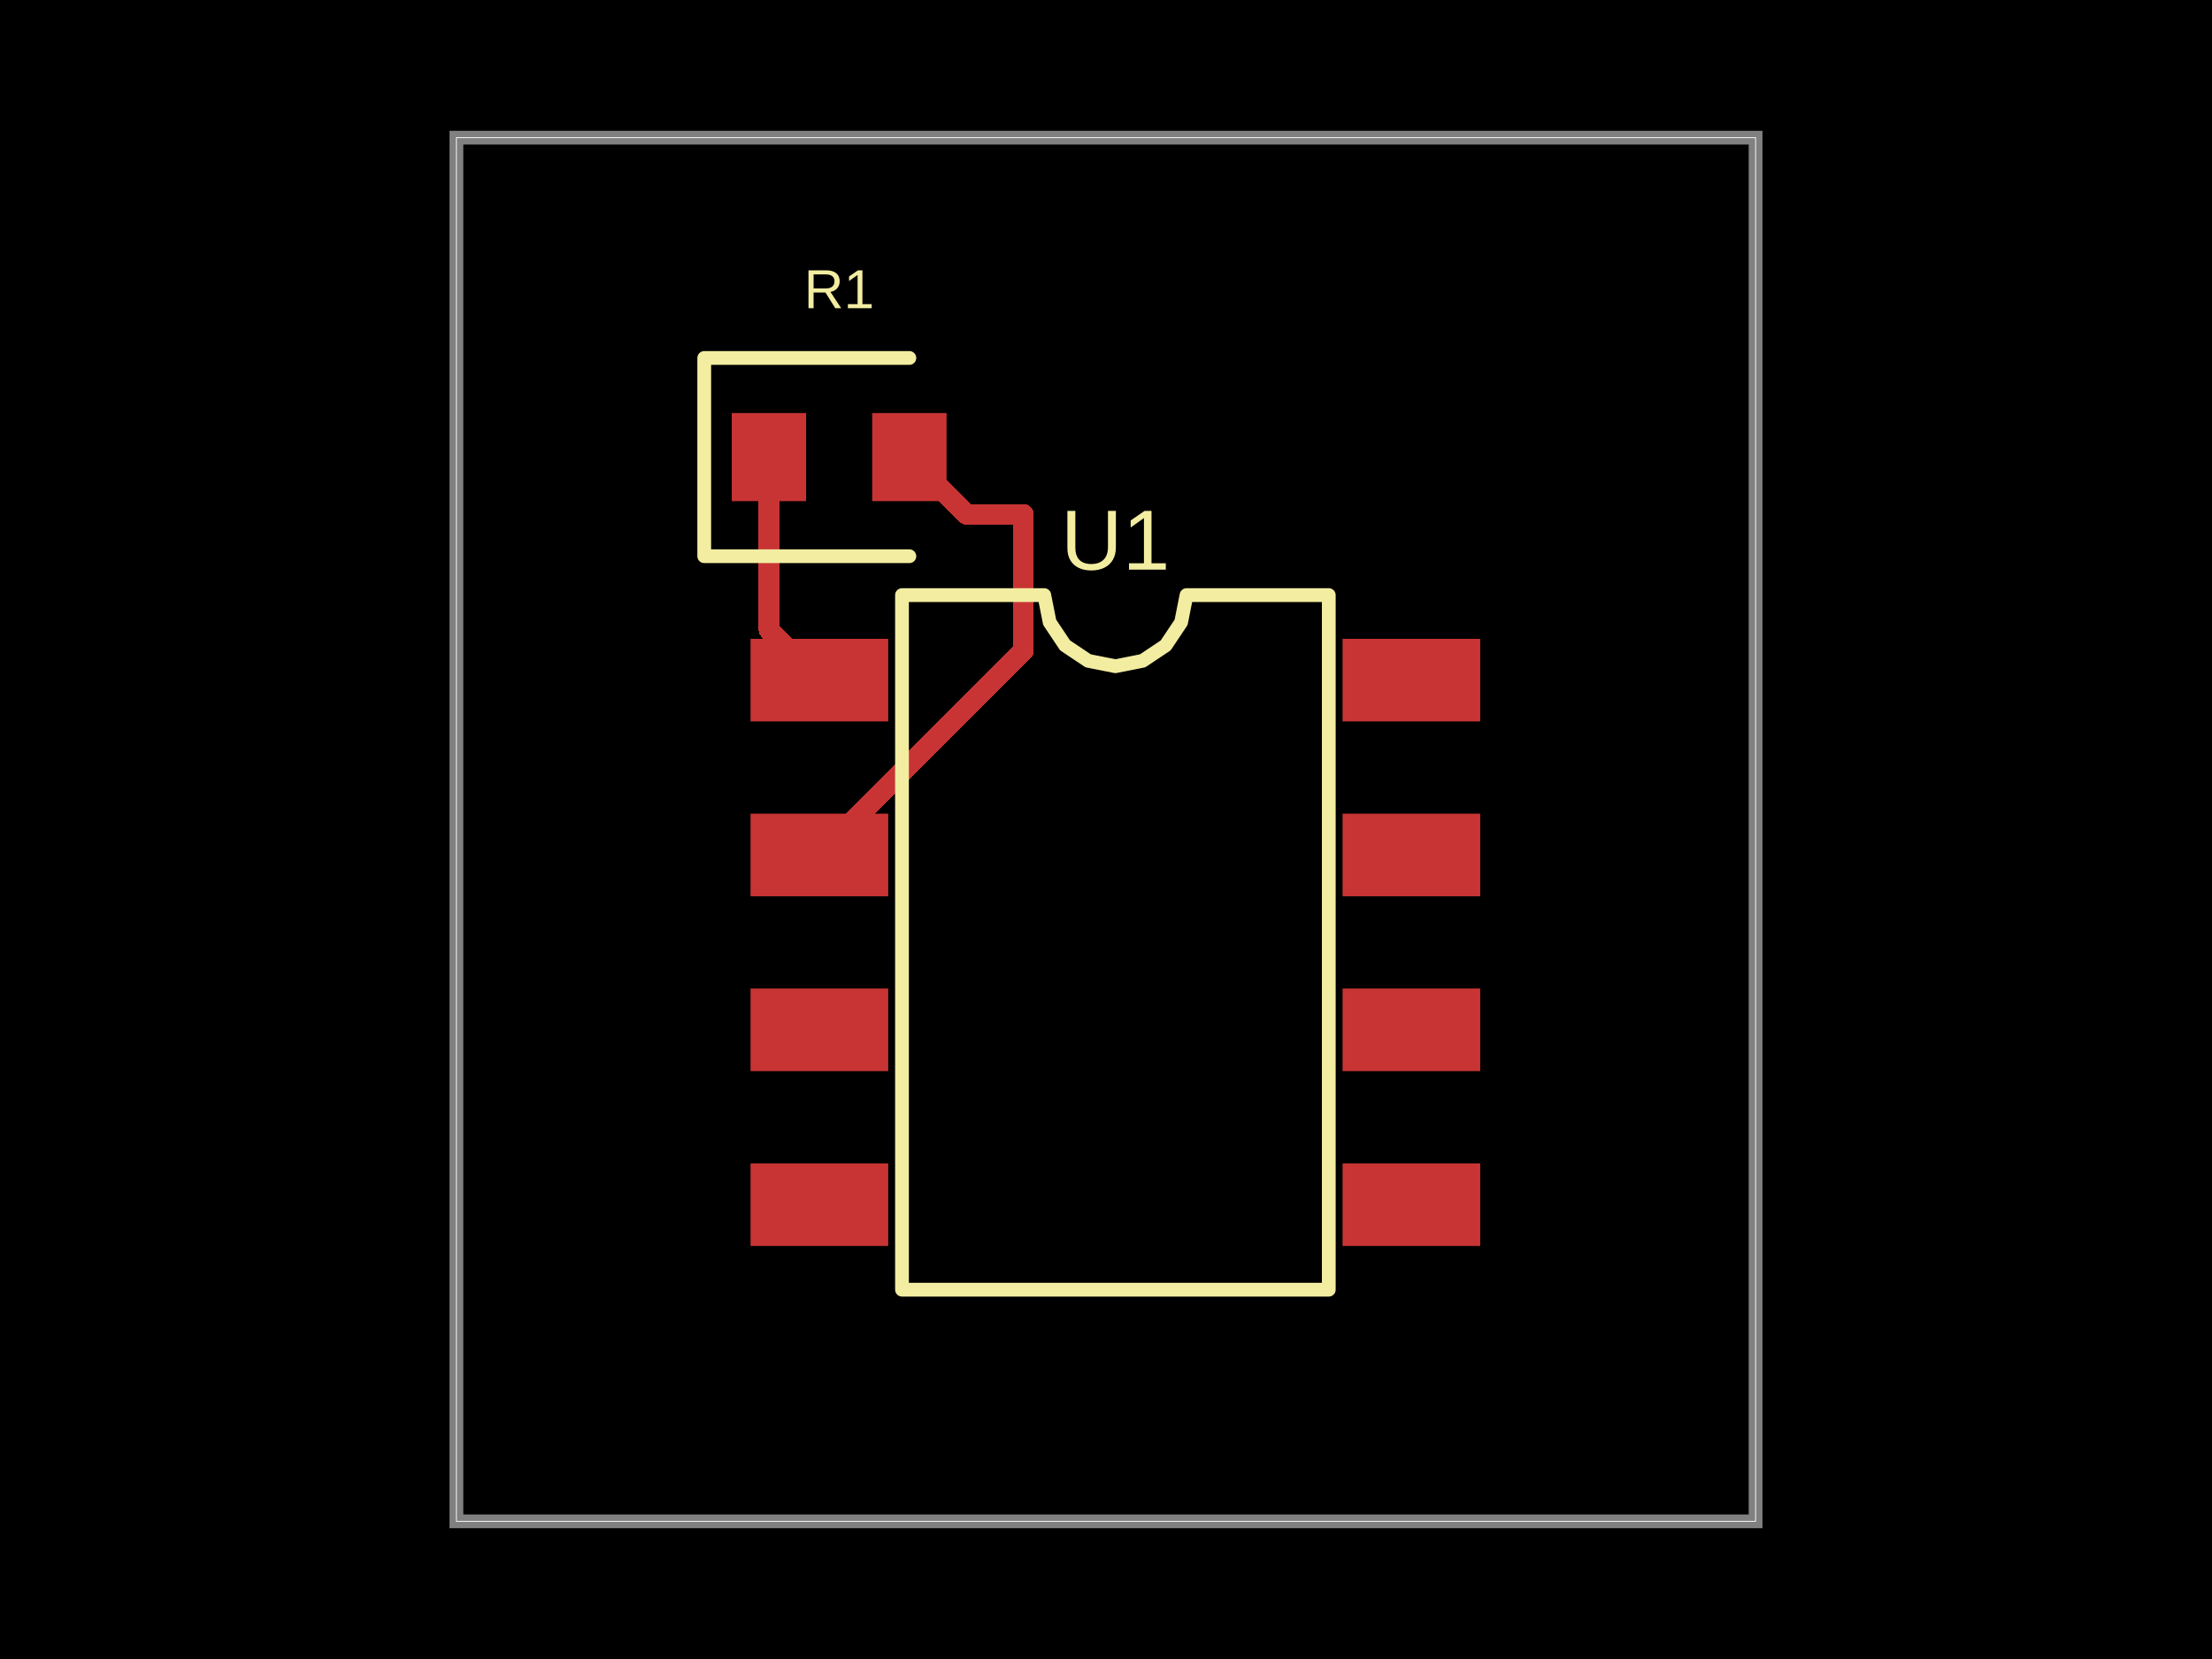
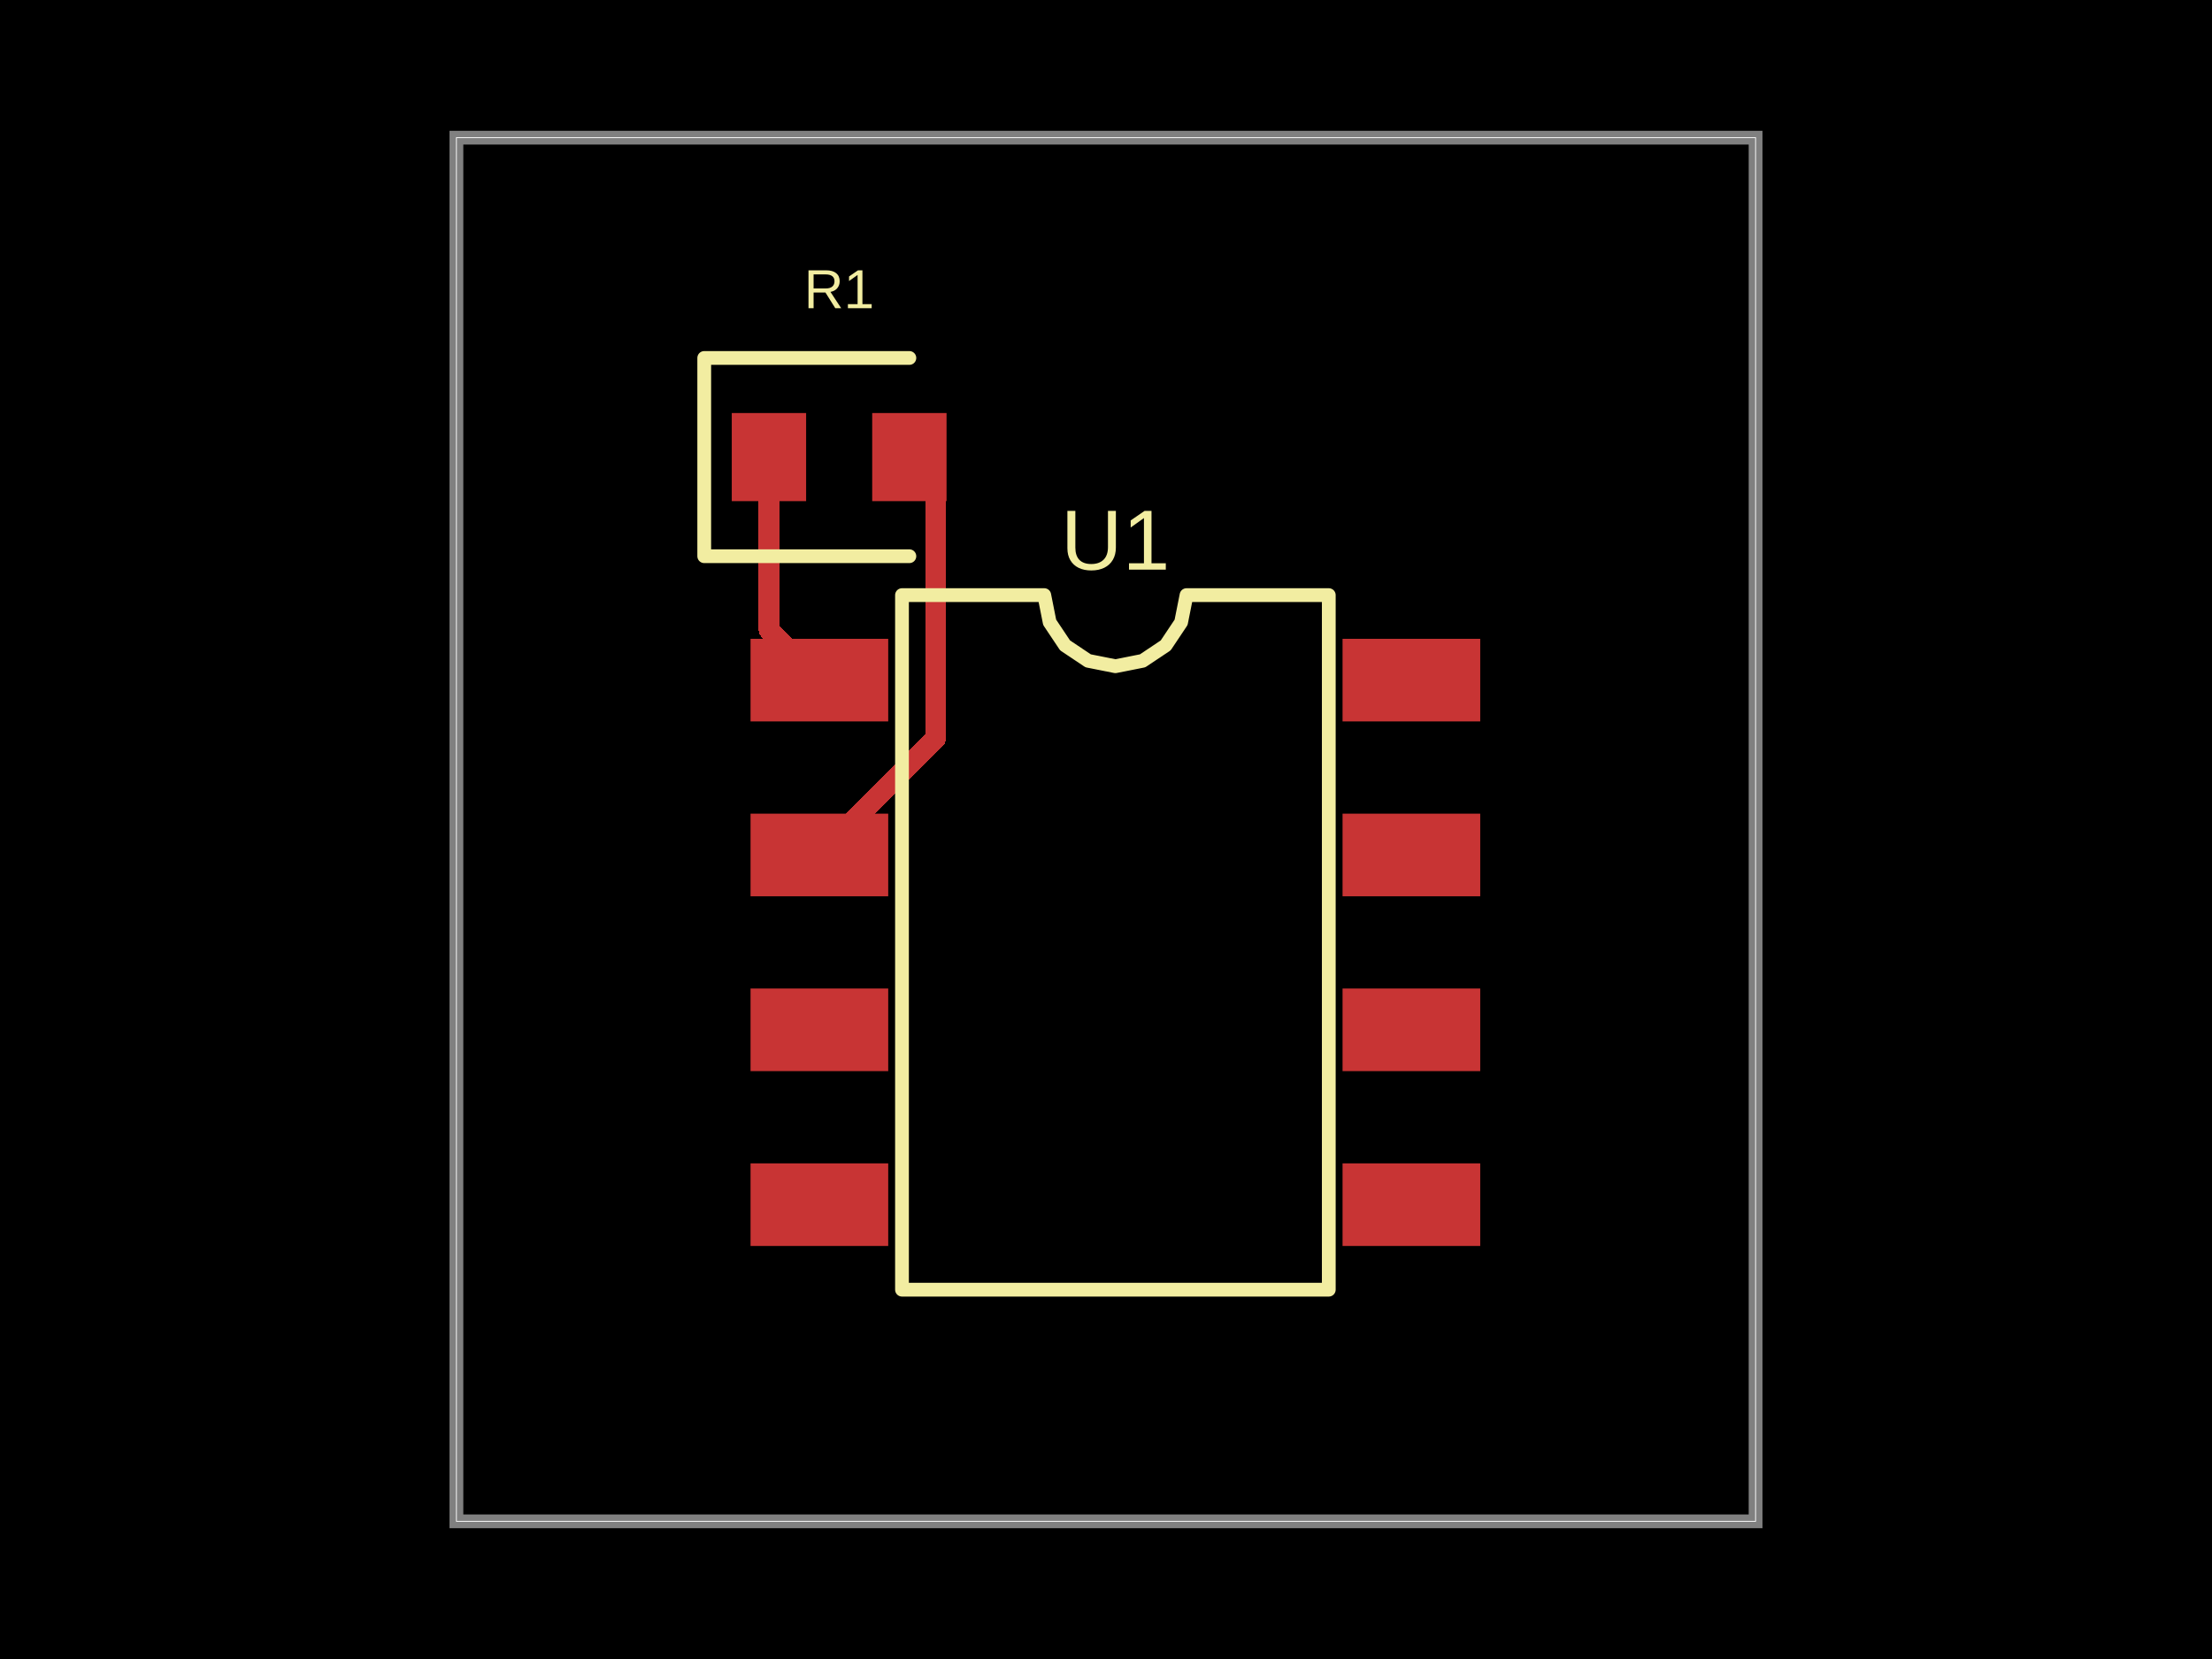
- <svg xmlns="http://www.w3.org/2000/svg" width="800" height="600" data-software-used-string="@tscircuit/core@0.0.762">
+ <svg xmlns="http://www.w3.org/2000/svg" width="800" height="600" data-software-used-string="@tscircuit/core@0.0.909">
  <style />
-   <rect class="boundary" x="0" y="0" fill="#000" width="800" height="600" />
-   <rect class="pcb-boundary" fill="none" stroke="#fff" stroke-width="0.3" x="165.069" y="49.793" width="469.862" height="500.415" />
-   <path class="pcb-board" d="M 165.069 550.207 L 634.931 550.207 L 634.931 49.793 L 165.069 49.793 Z" fill="none" stroke="rgba(255, 255, 255, 0.5)" stroke-width="4.979" />
-   <path class="pcb-trace" stroke="rgb(200, 52, 52)" fill="none" d="M 296.342 309.212 L 370.09 235.463" stroke-width="7.469" stroke-linecap="round" stroke-linejoin="round" shape-rendering="crispEdges" data-layer="top" />
-   <path class="pcb-trace" stroke="rgb(200, 52, 52)" fill="none" d="M 370.09 235.463 L 370.09 185.989" stroke-width="7.469" stroke-linecap="round" stroke-linejoin="round" shape-rendering="crispEdges" data-layer="top" />
-   <path class="pcb-trace" stroke="rgb(200, 52, 52)" fill="none" d="M 370.09 185.989 L 349.565 185.989" stroke-width="7.469" stroke-linecap="round" stroke-linejoin="round" shape-rendering="crispEdges" data-layer="top" />
-   <path class="pcb-trace" stroke="rgb(200, 52, 52)" fill="none" d="M 349.565 185.989 L 328.887 165.311" stroke-width="7.469" stroke-linecap="round" stroke-linejoin="round" shape-rendering="crispEdges" data-layer="top" />
-   <path class="pcb-trace" stroke="rgb(200, 52, 52)" fill="none" d="M 278.098 165.311 L 278.098 227.732" stroke-width="7.469" stroke-linecap="round" stroke-linejoin="round" shape-rendering="crispEdges" data-layer="top" />
-   <path class="pcb-trace" stroke="rgb(200, 52, 52)" fill="none" d="M 278.098 227.732 L 296.342 245.975" stroke-width="7.469" stroke-linecap="round" stroke-linejoin="round" shape-rendering="crispEdges" data-layer="top" />
-   <rect class="pcb-pad" fill="rgb(200, 52, 52)" x="271.445" y="231.037" width="49.793" height="29.876" data-layer="top" />
-   <rect class="pcb-pad" fill="rgb(200, 52, 52)" x="271.445" y="294.274" width="49.793" height="29.876" data-layer="top" />
-   <rect class="pcb-pad" fill="rgb(200, 52, 52)" x="271.445" y="357.51" width="49.793" height="29.876" data-layer="top" />
-   <rect class="pcb-pad" fill="rgb(200, 52, 52)" x="271.445" y="420.747" width="49.793" height="29.876" data-layer="top" />
-   <rect class="pcb-pad" fill="rgb(200, 52, 52)" x="485.553" y="420.747" width="49.793" height="29.876" data-layer="top" />
-   <rect class="pcb-pad" fill="rgb(200, 52, 52)" x="485.553" y="357.51" width="49.793" height="29.876" data-layer="top" />
-   <rect class="pcb-pad" fill="rgb(200, 52, 52)" x="485.553" y="294.274" width="49.793" height="29.876" data-layer="top" />
-   <rect class="pcb-pad" fill="rgb(200, 52, 52)" x="485.553" y="231.037" width="49.793" height="29.876" data-layer="top" />
-   <rect class="pcb-pad" fill="rgb(200, 52, 52)" x="264.654" y="149.378" width="26.888" height="31.867" data-layer="top" />
-   <rect class="pcb-pad" fill="rgb(200, 52, 52)" x="315.443" y="149.378" width="26.888" height="31.867" data-layer="top" />
-   <path class="pcb-silkscreen pcb-silkscreen-top" d="M 326.217 466.432 L 326.217 215.228 L 377.669 215.228 L 379.628 225.073 L 385.204 233.419 L 393.551 238.996 L 403.395 240.954 L 413.24 238.996 L 421.587 233.419 L 427.163 225.073 L 429.122 215.228 L 480.574 215.228 L 480.574 466.432 L 326.217 466.432 Z" fill="none" stroke="#f2eda1" stroke-width="4.979" stroke-linecap="round" stroke-linejoin="round" data-pcb-component-id="pcb_component_0" data-pcb-silkscreen-path-id="pcb_silkscreen_path_0" />
-   <path class="pcb-silkscreen pcb-silkscreen-top" d="M 328.887 129.461 L 254.696 129.461 L 254.696 201.162 L 328.887 201.162" fill="none" stroke="#f2eda1" stroke-width="4.979" stroke-linecap="round" stroke-linejoin="round" data-pcb-component-id="pcb_component_1" data-pcb-silkscreen-path-id="pcb_silkscreen_path_1" />
-   <text x="0" y="0" dx="0" dy="0" fill="#f2eda1" font-family="Arial, sans-serif" font-size="30.892" text-anchor="middle" dominant-baseline="central" transform="matrix(1,0,0,1,403.3955,195.3112)" class="pcb-silkscreen-text pcb-silkscreen-top" data-pcb-silkscreen-text-id="pcb_component_0" stroke="none">U1</text>
-   <text x="0" y="0" dx="0" dy="0" fill="#f2eda1" font-family="Arial, sans-serif" font-size="19.917" text-anchor="middle" dominant-baseline="central" transform="matrix(1,0,0,1,303.4925,104.5643)" class="pcb-silkscreen-text pcb-silkscreen-top" data-pcb-silkscreen-text-id="pcb_component_1" stroke="none">R1</text>
+   <rect class="boundary" x="0" y="0" fill="#000" width="800" height="600" data-type="pcb_background" data-pcb-layer="global" />
+   <rect class="pcb-boundary" fill="none" stroke="#fff" stroke-width="0.3" x="165.069" y="49.793" width="469.862" height="500.415" data-type="pcb_boundary" data-pcb-layer="global" />
+   <path class="pcb-board" d="M 165.069 550.207 L 634.931 550.207 L 634.931 49.793 L 165.069 49.793 Z" fill="none" stroke="rgba(255, 255, 255, 0.5)" stroke-width="4.979" data-type="pcb_board" data-pcb-layer="board" />
+   <rect class="pcb-pad" fill="rgb(200, 52, 52)" x="271.445" y="231.037" width="49.793" height="29.876" data-type="pcb_smtpad" data-pcb-layer="top" />
+   <rect class="pcb-pad" fill="rgb(200, 52, 52)" x="271.445" y="294.274" width="49.793" height="29.876" data-type="pcb_smtpad" data-pcb-layer="top" />
+   <rect class="pcb-pad" fill="rgb(200, 52, 52)" x="271.445" y="357.51" width="49.793" height="29.876" data-type="pcb_smtpad" data-pcb-layer="top" />
+   <rect class="pcb-pad" fill="rgb(200, 52, 52)" x="271.445" y="420.747" width="49.793" height="29.876" data-type="pcb_smtpad" data-pcb-layer="top" />
+   <rect class="pcb-pad" fill="rgb(200, 52, 52)" x="485.553" y="420.747" width="49.793" height="29.876" data-type="pcb_smtpad" data-pcb-layer="top" />
+   <rect class="pcb-pad" fill="rgb(200, 52, 52)" x="485.553" y="357.51" width="49.793" height="29.876" data-type="pcb_smtpad" data-pcb-layer="top" />
+   <rect class="pcb-pad" fill="rgb(200, 52, 52)" x="485.553" y="294.274" width="49.793" height="29.876" data-type="pcb_smtpad" data-pcb-layer="top" />
+   <rect class="pcb-pad" fill="rgb(200, 52, 52)" x="485.553" y="231.037" width="49.793" height="29.876" data-type="pcb_smtpad" data-pcb-layer="top" />
+   <rect class="pcb-pad" fill="rgb(200, 52, 52)" x="264.654" y="149.378" width="26.888" height="31.867" data-type="pcb_smtpad" data-pcb-layer="top" />
+   <rect class="pcb-pad" fill="rgb(200, 52, 52)" x="315.443" y="149.378" width="26.888" height="31.867" data-type="pcb_smtpad" data-pcb-layer="top" />
+   <path class="pcb-trace" stroke="rgb(200, 52, 52)" fill="none" d="M 296.342 309.212 L 338.307 267.246" stroke-width="7.469" stroke-linecap="round" stroke-linejoin="round" shape-rendering="crispEdges" data-type="pcb_trace" data-pcb-layer="top" />
+   <path class="pcb-trace" stroke="rgb(200, 52, 52)" fill="none" d="M 338.307 267.246 L 338.307 172.567" stroke-width="7.469" stroke-linecap="round" stroke-linejoin="round" shape-rendering="crispEdges" data-type="pcb_trace" data-pcb-layer="top" />
+   <path class="pcb-trace" stroke="rgb(200, 52, 52)" fill="none" d="M 338.307 172.567 L 336.143 172.567" stroke-width="7.469" stroke-linecap="round" stroke-linejoin="round" shape-rendering="crispEdges" data-type="pcb_trace" data-pcb-layer="top" />
+   <path class="pcb-trace" stroke="rgb(200, 52, 52)" fill="none" d="M 336.143 172.567 L 328.887 165.311" stroke-width="7.469" stroke-linecap="round" stroke-linejoin="round" shape-rendering="crispEdges" data-type="pcb_trace" data-pcb-layer="top" />
+   <path class="pcb-trace" stroke="rgb(200, 52, 52)" fill="none" d="M 278.098 165.311 L 278.098 227.732" stroke-width="7.469" stroke-linecap="round" stroke-linejoin="round" shape-rendering="crispEdges" data-type="pcb_trace" data-pcb-layer="top" />
+   <path class="pcb-trace" stroke="rgb(200, 52, 52)" fill="none" d="M 278.098 227.732 L 296.342 245.975" stroke-width="7.469" stroke-linecap="round" stroke-linejoin="round" shape-rendering="crispEdges" data-type="pcb_trace" data-pcb-layer="top" />
+   <path class="pcb-silkscreen pcb-silkscreen-top" d="M 326.217 466.432 L 326.217 215.228 L 377.669 215.228 L 379.628 225.073 L 385.204 233.419 L 393.551 238.996 L 403.395 240.954 L 413.24 238.996 L 421.587 233.419 L 427.163 225.073 L 429.122 215.228 L 480.574 215.228 L 480.574 466.432 L 326.217 466.432 Z" fill="none" stroke="#f2eda1" stroke-width="4.979" stroke-linecap="round" stroke-linejoin="round" data-pcb-component-id="pcb_component_0" data-pcb-silkscreen-path-id="pcb_silkscreen_path_0" data-type="pcb_silkscreen_path" data-pcb-layer="top" />
+   <text x="0" y="0" dx="0" dy="0" fill="#f2eda1" font-family="Arial, sans-serif" font-size="30.892" text-anchor="middle" dominant-baseline="central" transform="matrix(1,0,0,1,403.3955,195.3112)" class="pcb-silkscreen-text pcb-silkscreen-top" data-pcb-silkscreen-text-id="pcb_component_0" stroke="none" data-type="pcb_silkscreen_text" data-pcb-layer="top">U1</text>
+   <path class="pcb-silkscreen pcb-silkscreen-top" d="M 328.887 129.461 L 254.696 129.461 L 254.696 201.162 L 328.887 201.162" fill="none" stroke="#f2eda1" stroke-width="4.979" stroke-linecap="round" stroke-linejoin="round" data-pcb-component-id="pcb_component_1" data-pcb-silkscreen-path-id="pcb_silkscreen_path_1" data-type="pcb_silkscreen_path" data-pcb-layer="top" />
+   <text x="0" y="0" dx="0" dy="0" fill="#f2eda1" font-family="Arial, sans-serif" font-size="19.917" text-anchor="middle" dominant-baseline="central" transform="matrix(1,0,0,1,303.4925,104.5643)" class="pcb-silkscreen-text pcb-silkscreen-top" data-pcb-silkscreen-text-id="pcb_component_1" stroke="none" data-type="pcb_silkscreen_text" data-pcb-layer="top">R1</text>
</svg>
